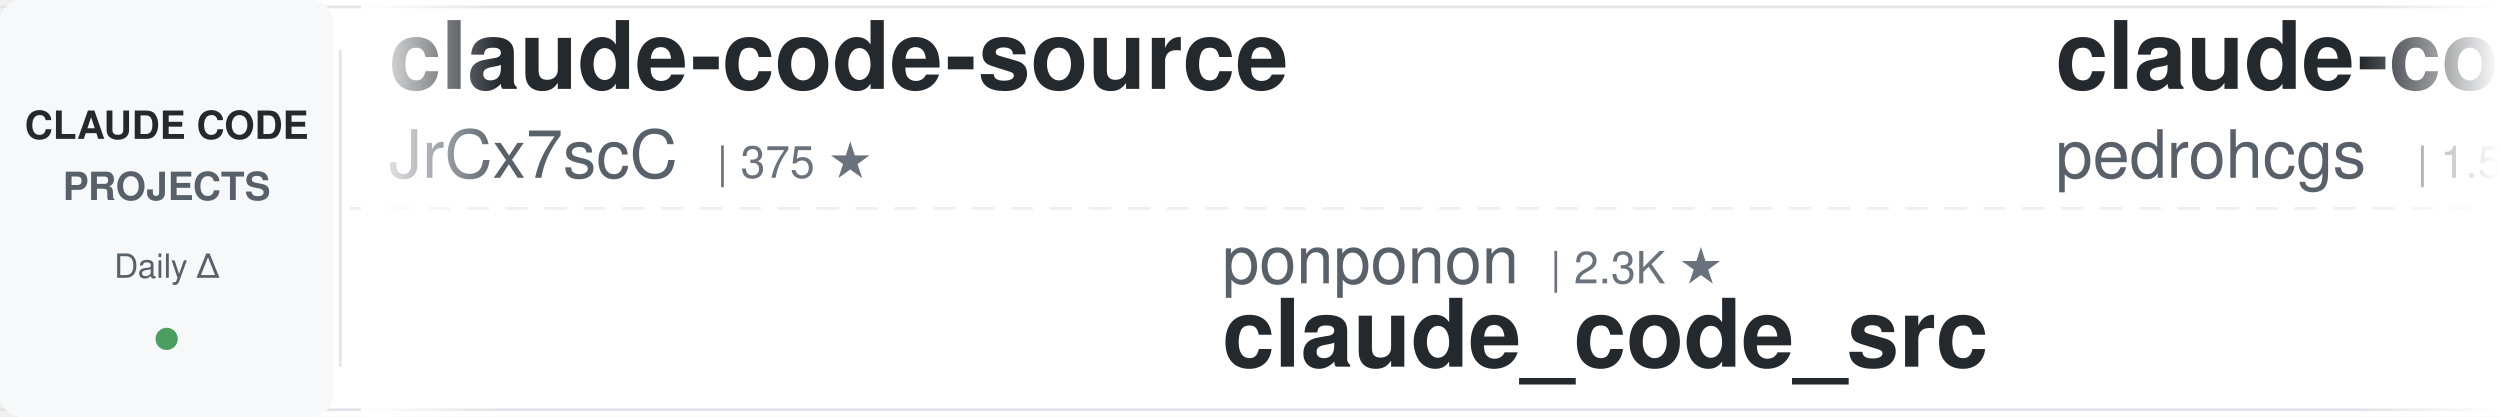
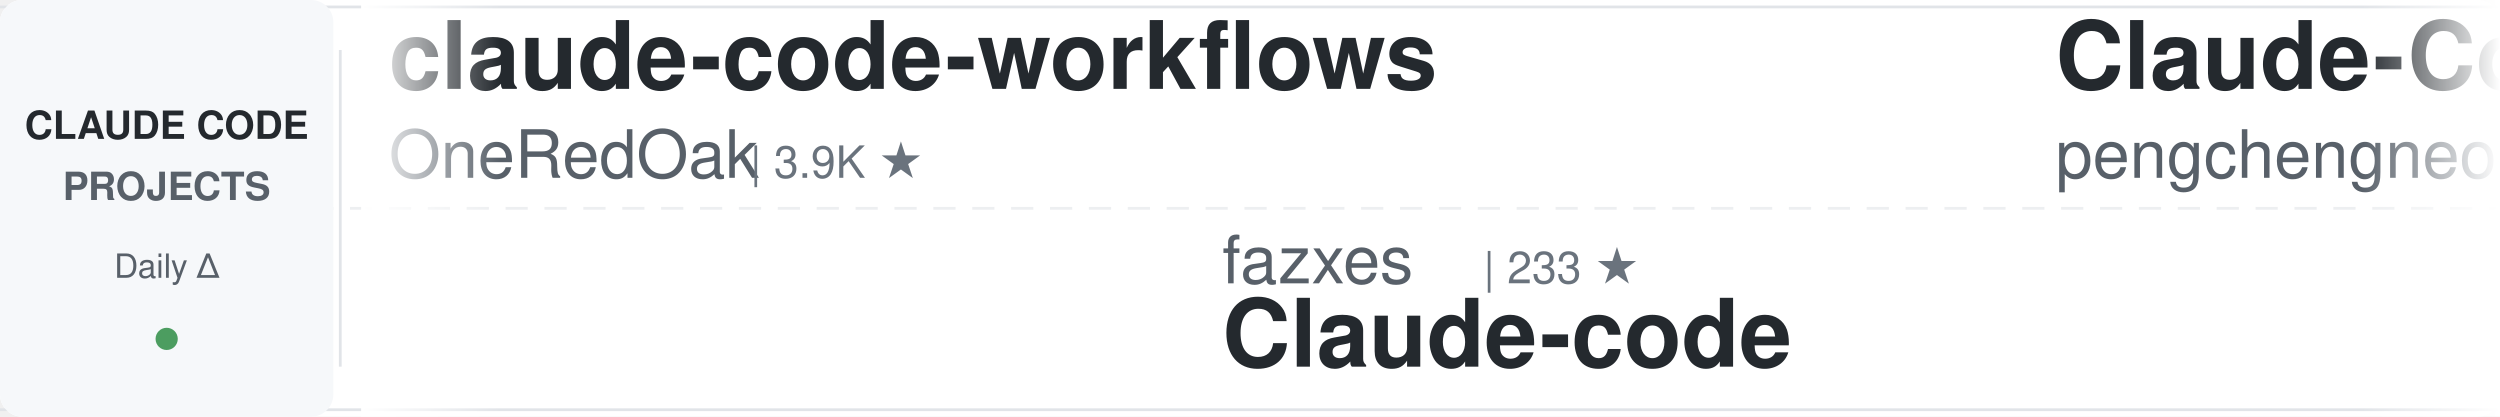
<svg xmlns="http://www.w3.org/2000/svg" width="900" height="150">
  <defs>
    <linearGradient id="awesomeLeftFade" x1="0%" y1="0%" x2="100%" y2="0%">
      <stop offset="0%" style="stop-color:#ffffff;stop-opacity:1" />
      <stop offset="100%" style="stop-color:#ffffff;stop-opacity:0" />
    </linearGradient>
    <linearGradient id="awesomeRightFade" x1="0%" y1="0%" x2="100%" y2="0%">
      <stop offset="0%" style="stop-color:#ffffff;stop-opacity:0" />
      <stop offset="100%" style="stop-color:#ffffff;stop-opacity:1" />
    </linearGradient>
  </defs>
  <rect width="900" height="150" fill="#ffffff" rx="8" />
  <rect x="0" y="2" width="900" height="1" fill="#e1e4e8" />
  <rect x="0" y="147" width="900" height="1" fill="#e1e4e8" />
  <line x1="0" y1="75" x2="900" y2="75" stroke="#e1e4e8" stroke-width="1" stroke-dasharray="8 6" opacity="0.6" />
  <rect x="0" y="0" width="120" height="150" fill="#f6f8fa" rx="8" />
  <text x="60" y="50" font-family="-apple-system, BlinkMacSystemFont, 'Segoe UI', Helvetica, Arial, sans-serif" font-size="14" font-weight="600" fill="#24292e" text-anchor="middle">CLAUDE CODE</text>
  <text x="60" y="72" font-family="-apple-system, BlinkMacSystemFont, 'Segoe UI', Helvetica, Arial, sans-serif" font-size="14" font-weight="600" fill="#586069" text-anchor="middle">PROJECTS</text>
  <text x="60" y="100" font-family="-apple-system, BlinkMacSystemFont, 'Segoe UI', Helvetica, Arial, sans-serif" font-size="12" font-weight="500" fill="#586069" text-anchor="middle">Daily Δ</text>
  <circle cx="60" cy="122" r="4" fill="#22863a" opacity="0.8" />
  <rect x="122" y="18" width="1" height="114" fill="#e1e4e8" />
  <clipPath id="awesomeTickerClip">
    <rect x="130" y="0" width="770" height="150" />
  </clipPath>
  <g clip-path="url(#awesomeTickerClip)">
    <g id="awesomeTickerItems">
      <animateTransform attributeName="transform" attributeType="XML" type="translate" from="0 0" to="-3000 0" dur="54s" repeatCount="indefinite" />
      <g transform="translate(0, 0)">
-         <text x="140" y="32" font-family="-apple-system, BlinkMacSystemFont, 'Segoe UI', Helvetica, Arial, sans-serif" font-size="34" font-weight="600" fill="#24292e">claude-code-source</text>
-         <text x="140" y="64" font-family="-apple-system, BlinkMacSystemFont, 'Segoe UI', Helvetica, Arial, sans-serif" font-size="24" font-weight="400" fill="#586069">JrCx7scC</text>
-         <text x="258" y="64" font-family="-apple-system, BlinkMacSystemFont, 'Segoe UI', Helvetica, Arial, sans-serif" font-size="16" font-weight="500" fill="#6a737d">| 375 ★</text>
+         <text x="140" y="32" font-family="-apple-system, BlinkMacSystemFont, 'Segoe UI', Helvetica, Arial, sans-serif" font-size="34" font-weight="600" fill="#24292e">claude-code-workflows</text>
+         <text x="140" y="64" font-family="-apple-system, BlinkMacSystemFont, 'Segoe UI', Helvetica, Arial, sans-serif" font-size="24" font-weight="400" fill="#586069">OneRedOak</text>
+         <text x="270" y="64" font-family="-apple-system, BlinkMacSystemFont, 'Segoe UI', Helvetica, Arial, sans-serif" font-size="16" font-weight="500" fill="#6a737d">| 3.9K ★</text>
      </g>
      <g transform="translate(300, 0)">
-         <text x="140" y="102" font-family="-apple-system, BlinkMacSystemFont, 'Segoe UI', Helvetica, Arial, sans-serif" font-size="24" font-weight="400" fill="#586069">ponponon</text>
-         <text x="258" y="102" font-family="-apple-system, BlinkMacSystemFont, 'Segoe UI', Helvetica, Arial, sans-serif" font-size="16" font-weight="500" fill="#6a737d">| 2.3K ★</text>
-         <text x="140" y="132" font-family="-apple-system, BlinkMacSystemFont, 'Segoe UI', Helvetica, Arial, sans-serif" font-size="34" font-weight="600" fill="#24292e">claude_code_src</text>
+         <text x="140" y="102" font-family="-apple-system, BlinkMacSystemFont, 'Segoe UI', Helvetica, Arial, sans-serif" font-size="24" font-weight="400" fill="#586069">fazxes</text>
+         <text x="234" y="102" font-family="-apple-system, BlinkMacSystemFont, 'Segoe UI', Helvetica, Arial, sans-serif" font-size="16" font-weight="500" fill="#6a737d">| 233 ★</text>
+         <text x="140" y="132" font-family="-apple-system, BlinkMacSystemFont, 'Segoe UI', Helvetica, Arial, sans-serif" font-size="34" font-weight="600" fill="#24292e">Claude-code</text>
      </g>
      <g transform="translate(600, 0)">
+         <text x="140" y="32" font-family="-apple-system, BlinkMacSystemFont, 'Segoe UI', Helvetica, Arial, sans-serif" font-size="34" font-weight="600" fill="#24292e">Claude-Code</text>
+         <text x="140" y="64" font-family="-apple-system, BlinkMacSystemFont, 'Segoe UI', Helvetica, Arial, sans-serif" font-size="24" font-weight="400" fill="#586069">pengchengneo</text>
+         <text x="306" y="64" font-family="-apple-system, BlinkMacSystemFont, 'Segoe UI', Helvetica, Arial, sans-serif" font-size="16" font-weight="500" fill="#6a737d">| 1.8K ★</text>
+         <text x="383" y="64" font-family="-apple-system, BlinkMacSystemFont, 'Segoe UI', Helvetica, Arial, sans-serif" font-size="16" font-weight="500" fill="#22863a"> +1</text>
+       </g>
+       <g transform="translate(900, 0)">
+         <text x="140" y="102" font-family="-apple-system, BlinkMacSystemFont, 'Segoe UI', Helvetica, Arial, sans-serif" font-size="24" font-weight="400" fill="#586069">Piebald-AI</text>
+         <text x="282" y="102" font-family="-apple-system, BlinkMacSystemFont, 'Segoe UI', Helvetica, Arial, sans-serif" font-size="16" font-weight="500" fill="#6a737d">| 12.5K ★</text>
+         <text x="368" y="102" font-family="-apple-system, BlinkMacSystemFont, 'Segoe UI', Helvetica, Arial, sans-serif" font-size="16" font-weight="500" fill="#22863a"> +3</text>
+         <text x="140" y="132" font-family="-apple-system, BlinkMacSystemFont, 'Segoe UI', Helvetica, Arial, sans-serif" font-size="34" font-weight="600" fill="#24292e">claude-code-system-promp...</text>
+       </g>
+       <g transform="translate(1200, 0)">
+         <text x="140" y="32" font-family="-apple-system, BlinkMacSystemFont, 'Segoe UI', Helvetica, Arial, sans-serif" font-size="34" font-weight="600" fill="#24292e">claude-code-source</text>
+         <text x="140" y="64" font-family="-apple-system, BlinkMacSystemFont, 'Segoe UI', Helvetica, Arial, sans-serif" font-size="24" font-weight="400" fill="#586069">hangsman</text>
+         <text x="258" y="64" font-family="-apple-system, BlinkMacSystemFont, 'Segoe UI', Helvetica, Arial, sans-serif" font-size="16" font-weight="500" fill="#6a737d">| 791 ★</text>
+       </g>
+       <g transform="translate(1500, 0)">
+         <text x="140" y="102" font-family="-apple-system, BlinkMacSystemFont, 'Segoe UI', Helvetica, Arial, sans-serif" font-size="24" font-weight="400" fill="#586069">xu-xiang</text>
+         <text x="258" y="102" font-family="-apple-system, BlinkMacSystemFont, 'Segoe UI', Helvetica, Arial, sans-serif" font-size="16" font-weight="500" fill="#6a737d">| 1.9K ★</text>
+         <text x="140" y="132" font-family="-apple-system, BlinkMacSystemFont, 'Segoe UI', Helvetica, Arial, sans-serif" font-size="34" font-weight="600" fill="#24292e">everything-claude-code-z...</text>
+       </g>
+       <g transform="translate(1800, 0)">
+         <text x="140" y="32" font-family="-apple-system, BlinkMacSystemFont, 'Segoe UI', Helvetica, Arial, sans-serif" font-size="34" font-weight="600" fill="#24292e">awesome-claude-code</text>
+         <text x="140" y="64" font-family="-apple-system, BlinkMacSystemFont, 'Segoe UI', Helvetica, Arial, sans-serif" font-size="24" font-weight="400" fill="#586069">jqueryscript</text>
+         <text x="306" y="64" font-family="-apple-system, BlinkMacSystemFont, 'Segoe UI', Helvetica, Arial, sans-serif" font-size="16" font-weight="500" fill="#6a737d">| 504 ★</text>
+       </g>
+       <g transform="translate(2100, 0)">
+         <text x="140" y="102" font-family="-apple-system, BlinkMacSystemFont, 'Segoe UI', Helvetica, Arial, sans-serif" font-size="24" font-weight="400" fill="#586069">lintsinghua</text>
+         <text x="294" y="102" font-family="-apple-system, BlinkMacSystemFont, 'Segoe UI', Helvetica, Arial, sans-serif" font-size="16" font-weight="500" fill="#6a737d">| 4.2K ★</text>
+         <text x="140" y="132" font-family="-apple-system, BlinkMacSystemFont, 'Segoe UI', Helvetica, Arial, sans-serif" font-size="34" font-weight="600" fill="#24292e">claude-code-book</text>
+       </g>
+       <g transform="translate(2400, 0)">
        <text x="140" y="32" font-family="-apple-system, BlinkMacSystemFont, 'Segoe UI', Helvetica, Arial, sans-serif" font-size="34" font-weight="600" fill="#24292e">claude-code-my-workflow</text>
        <text x="140" y="64" font-family="-apple-system, BlinkMacSystemFont, 'Segoe UI', Helvetica, Arial, sans-serif" font-size="24" font-weight="400" fill="#586069">pedrohcgs</text>
        <text x="270" y="64" font-family="-apple-system, BlinkMacSystemFont, 'Segoe UI', Helvetica, Arial, sans-serif" font-size="16" font-weight="500" fill="#6a737d">| 1.5K ★</text>
        <text x="347" y="64" font-family="-apple-system, BlinkMacSystemFont, 'Segoe UI', Helvetica, Arial, sans-serif" font-size="16" font-weight="500" fill="#22863a"> +1</text>
      </g>
-       <g transform="translate(900, 0)">
-         <text x="140" y="102" font-family="-apple-system, BlinkMacSystemFont, 'Segoe UI', Helvetica, Arial, sans-serif" font-size="24" font-weight="400" fill="#586069">ding113</text>
-         <text x="246" y="102" font-family="-apple-system, BlinkMacSystemFont, 'Segoe UI', Helvetica, Arial, sans-serif" font-size="16" font-weight="500" fill="#6a737d">| 3.3K ★</text>
-         <text x="323" y="102" font-family="-apple-system, BlinkMacSystemFont, 'Segoe UI', Helvetica, Arial, sans-serif" font-size="16" font-weight="500" fill="#cb2431"> -1</text>
-         <text x="140" y="132" font-family="-apple-system, BlinkMacSystemFont, 'Segoe UI', Helvetica, Arial, sans-serif" font-size="34" font-weight="600" fill="#24292e">claude-code-hub</text>
-       </g>
-       <g transform="translate(1200, 0)">
-         <text x="140" y="32" font-family="-apple-system, BlinkMacSystemFont, 'Segoe UI', Helvetica, Arial, sans-serif" font-size="34" font-weight="600" fill="#24292e">everything-claude-code-z...</text>
-         <text x="140" y="64" font-family="-apple-system, BlinkMacSystemFont, 'Segoe UI', Helvetica, Arial, sans-serif" font-size="24" font-weight="400" fill="#586069">xu-xiang</text>
-         <text x="258" y="64" font-family="-apple-system, BlinkMacSystemFont, 'Segoe UI', Helvetica, Arial, sans-serif" font-size="16" font-weight="500" fill="#6a737d">| 1.9K ★</text>
-         <text x="335" y="64" font-family="-apple-system, BlinkMacSystemFont, 'Segoe UI', Helvetica, Arial, sans-serif" font-size="16" font-weight="500" fill="#22863a"> +1</text>
-       </g>
-       <g transform="translate(1500, 0)">
-         <text x="140" y="102" font-family="-apple-system, BlinkMacSystemFont, 'Segoe UI', Helvetica, Arial, sans-serif" font-size="24" font-weight="400" fill="#586069">disler</text>
-         <text x="234" y="102" font-family="-apple-system, BlinkMacSystemFont, 'Segoe UI', Helvetica, Arial, sans-serif" font-size="16" font-weight="500" fill="#6a737d">| 1.7K ★</text>
-         <text x="140" y="132" font-family="-apple-system, BlinkMacSystemFont, 'Segoe UI', Helvetica, Arial, sans-serif" font-size="34" font-weight="600" fill="#24292e">pi-vs-claude-code</text>
-       </g>
-       <g transform="translate(1800, 0)">
-         <text x="140" y="32" font-family="-apple-system, BlinkMacSystemFont, 'Segoe UI', Helvetica, Arial, sans-serif" font-size="34" font-weight="600" fill="#24292e">claude-code-tudou</text>
-         <text x="140" y="64" font-family="-apple-system, BlinkMacSystemFont, 'Segoe UI', Helvetica, Arial, sans-serif" font-size="24" font-weight="400" fill="#586069">AICoderTudou</text>
-         <text x="306" y="64" font-family="-apple-system, BlinkMacSystemFont, 'Segoe UI', Helvetica, Arial, sans-serif" font-size="16" font-weight="500" fill="#6a737d">| 495 ★</text>
-       </g>
-       <g transform="translate(2100, 0)">
-         <text x="140" y="102" font-family="-apple-system, BlinkMacSystemFont, 'Segoe UI', Helvetica, Arial, sans-serif" font-size="24" font-weight="400" fill="#586069">lorryjovens-hub</text>
-         <text x="342" y="102" font-family="-apple-system, BlinkMacSystemFont, 'Segoe UI', Helvetica, Arial, sans-serif" font-size="16" font-weight="500" fill="#6a737d">| 1.7K ★</text>
-         <text x="419" y="102" font-family="-apple-system, BlinkMacSystemFont, 'Segoe UI', Helvetica, Arial, sans-serif" font-size="16" font-weight="500" fill="#cb2431"> -1</text>
-         <text x="140" y="132" font-family="-apple-system, BlinkMacSystemFont, 'Segoe UI', Helvetica, Arial, sans-serif" font-size="34" font-weight="600" fill="#24292e">claude-code-rust</text>
-       </g>
-       <g transform="translate(2400, 0)">
-         <text x="140" y="32" font-family="-apple-system, BlinkMacSystemFont, 'Segoe UI', Helvetica, Arial, sans-serif" font-size="34" font-weight="600" fill="#24292e">ClaudeCodeAgents</text>
-         <text x="140" y="64" font-family="-apple-system, BlinkMacSystemFont, 'Segoe UI', Helvetica, Arial, sans-serif" font-size="24" font-weight="400" fill="#586069">darcyegb</text>
-         <text x="258" y="64" font-family="-apple-system, BlinkMacSystemFont, 'Segoe UI', Helvetica, Arial, sans-serif" font-size="16" font-weight="500" fill="#6a737d">| 759 ★</text>
-         <text x="326" y="64" font-family="-apple-system, BlinkMacSystemFont, 'Segoe UI', Helvetica, Arial, sans-serif" font-size="16" font-weight="500" fill="#cb2431"> -1</text>
-       </g>
      <g transform="translate(2700, 0)">
-         <text x="140" y="102" font-family="-apple-system, BlinkMacSystemFont, 'Segoe UI', Helvetica, Arial, sans-serif" font-size="24" font-weight="400" fill="#586069">asgeirtj</text>
-         <text x="258" y="102" font-family="-apple-system, BlinkMacSystemFont, 'Segoe UI', Helvetica, Arial, sans-serif" font-size="16" font-weight="500" fill="#6a737d">| 63.8K ★</text>
-         <text x="344" y="102" font-family="-apple-system, BlinkMacSystemFont, 'Segoe UI', Helvetica, Arial, sans-serif" font-size="16" font-weight="500" fill="#22863a"> +17</text>
-         <text x="140" y="132" font-family="-apple-system, BlinkMacSystemFont, 'Segoe UI', Helvetica, Arial, sans-serif" font-size="34" font-weight="600" fill="#24292e">system_prompts_leaks</text>
+         <text x="140" y="102" font-family="-apple-system, BlinkMacSystemFont, 'Segoe UI', Helvetica, Arial, sans-serif" font-size="24" font-weight="400" fill="#586069">digitalsamba</text>
+         <text x="306" y="102" font-family="-apple-system, BlinkMacSystemFont, 'Segoe UI', Helvetica, Arial, sans-serif" font-size="16" font-weight="500" fill="#6a737d">| 2.0K ★</text>
+         <text x="140" y="132" font-family="-apple-system, BlinkMacSystemFont, 'Segoe UI', Helvetica, Arial, sans-serif" font-size="34" font-weight="600" fill="#24292e">claude-code-video-toolki...</text>
      </g>
      <g transform="translate(3000, 0)">
-         <text x="140" y="32" font-family="-apple-system, BlinkMacSystemFont, 'Segoe UI', Helvetica, Arial, sans-serif" font-size="34" font-weight="600" fill="#24292e">claude-code-source</text>
-         <text x="140" y="64" font-family="-apple-system, BlinkMacSystemFont, 'Segoe UI', Helvetica, Arial, sans-serif" font-size="24" font-weight="400" fill="#586069">JrCx7scC</text>
-         <text x="258" y="64" font-family="-apple-system, BlinkMacSystemFont, 'Segoe UI', Helvetica, Arial, sans-serif" font-size="16" font-weight="500" fill="#6a737d">| 375 ★</text>
+         <text x="140" y="32" font-family="-apple-system, BlinkMacSystemFont, 'Segoe UI', Helvetica, Arial, sans-serif" font-size="34" font-weight="600" fill="#24292e">claude-code-workflows</text>
+         <text x="140" y="64" font-family="-apple-system, BlinkMacSystemFont, 'Segoe UI', Helvetica, Arial, sans-serif" font-size="24" font-weight="400" fill="#586069">OneRedOak</text>
+         <text x="270" y="64" font-family="-apple-system, BlinkMacSystemFont, 'Segoe UI', Helvetica, Arial, sans-serif" font-size="16" font-weight="500" fill="#6a737d">| 3.9K ★</text>
      </g>
      <g transform="translate(3300, 0)">
-         <text x="140" y="102" font-family="-apple-system, BlinkMacSystemFont, 'Segoe UI', Helvetica, Arial, sans-serif" font-size="24" font-weight="400" fill="#586069">ponponon</text>
-         <text x="258" y="102" font-family="-apple-system, BlinkMacSystemFont, 'Segoe UI', Helvetica, Arial, sans-serif" font-size="16" font-weight="500" fill="#6a737d">| 2.3K ★</text>
-         <text x="140" y="132" font-family="-apple-system, BlinkMacSystemFont, 'Segoe UI', Helvetica, Arial, sans-serif" font-size="34" font-weight="600" fill="#24292e">claude_code_src</text>
+         <text x="140" y="102" font-family="-apple-system, BlinkMacSystemFont, 'Segoe UI', Helvetica, Arial, sans-serif" font-size="24" font-weight="400" fill="#586069">fazxes</text>
+         <text x="234" y="102" font-family="-apple-system, BlinkMacSystemFont, 'Segoe UI', Helvetica, Arial, sans-serif" font-size="16" font-weight="500" fill="#6a737d">| 233 ★</text>
+         <text x="140" y="132" font-family="-apple-system, BlinkMacSystemFont, 'Segoe UI', Helvetica, Arial, sans-serif" font-size="34" font-weight="600" fill="#24292e">Claude-code</text>
      </g>
      <g transform="translate(3600, 0)">
-         <text x="140" y="32" font-family="-apple-system, BlinkMacSystemFont, 'Segoe UI', Helvetica, Arial, sans-serif" font-size="34" font-weight="600" fill="#24292e">claude-code-my-workflow</text>
-         <text x="140" y="64" font-family="-apple-system, BlinkMacSystemFont, 'Segoe UI', Helvetica, Arial, sans-serif" font-size="24" font-weight="400" fill="#586069">pedrohcgs</text>
-         <text x="270" y="64" font-family="-apple-system, BlinkMacSystemFont, 'Segoe UI', Helvetica, Arial, sans-serif" font-size="16" font-weight="500" fill="#6a737d">| 1.5K ★</text>
-         <text x="347" y="64" font-family="-apple-system, BlinkMacSystemFont, 'Segoe UI', Helvetica, Arial, sans-serif" font-size="16" font-weight="500" fill="#22863a"> +1</text>
+         <text x="140" y="32" font-family="-apple-system, BlinkMacSystemFont, 'Segoe UI', Helvetica, Arial, sans-serif" font-size="34" font-weight="600" fill="#24292e">Claude-Code</text>
+         <text x="140" y="64" font-family="-apple-system, BlinkMacSystemFont, 'Segoe UI', Helvetica, Arial, sans-serif" font-size="24" font-weight="400" fill="#586069">pengchengneo</text>
+         <text x="306" y="64" font-family="-apple-system, BlinkMacSystemFont, 'Segoe UI', Helvetica, Arial, sans-serif" font-size="16" font-weight="500" fill="#6a737d">| 1.8K ★</text>
+         <text x="383" y="64" font-family="-apple-system, BlinkMacSystemFont, 'Segoe UI', Helvetica, Arial, sans-serif" font-size="16" font-weight="500" fill="#22863a"> +1</text>
      </g>
      <g transform="translate(3900, 0)">
-         <text x="140" y="102" font-family="-apple-system, BlinkMacSystemFont, 'Segoe UI', Helvetica, Arial, sans-serif" font-size="24" font-weight="400" fill="#586069">ding113</text>
-         <text x="246" y="102" font-family="-apple-system, BlinkMacSystemFont, 'Segoe UI', Helvetica, Arial, sans-serif" font-size="16" font-weight="500" fill="#6a737d">| 3.3K ★</text>
-         <text x="323" y="102" font-family="-apple-system, BlinkMacSystemFont, 'Segoe UI', Helvetica, Arial, sans-serif" font-size="16" font-weight="500" fill="#cb2431"> -1</text>
-         <text x="140" y="132" font-family="-apple-system, BlinkMacSystemFont, 'Segoe UI', Helvetica, Arial, sans-serif" font-size="34" font-weight="600" fill="#24292e">claude-code-hub</text>
+         <text x="140" y="102" font-family="-apple-system, BlinkMacSystemFont, 'Segoe UI', Helvetica, Arial, sans-serif" font-size="24" font-weight="400" fill="#586069">Piebald-AI</text>
+         <text x="282" y="102" font-family="-apple-system, BlinkMacSystemFont, 'Segoe UI', Helvetica, Arial, sans-serif" font-size="16" font-weight="500" fill="#6a737d">| 12.5K ★</text>
+         <text x="368" y="102" font-family="-apple-system, BlinkMacSystemFont, 'Segoe UI', Helvetica, Arial, sans-serif" font-size="16" font-weight="500" fill="#22863a"> +3</text>
+         <text x="140" y="132" font-family="-apple-system, BlinkMacSystemFont, 'Segoe UI', Helvetica, Arial, sans-serif" font-size="34" font-weight="600" fill="#24292e">claude-code-system-promp...</text>
      </g>
    </g>
  </g>
  <rect x="130" y="0" width="50" height="150" fill="url(#awesomeLeftFade)" />
  <rect x="850" y="0" width="50" height="150" fill="url(#awesomeRightFade)" />
</svg>
